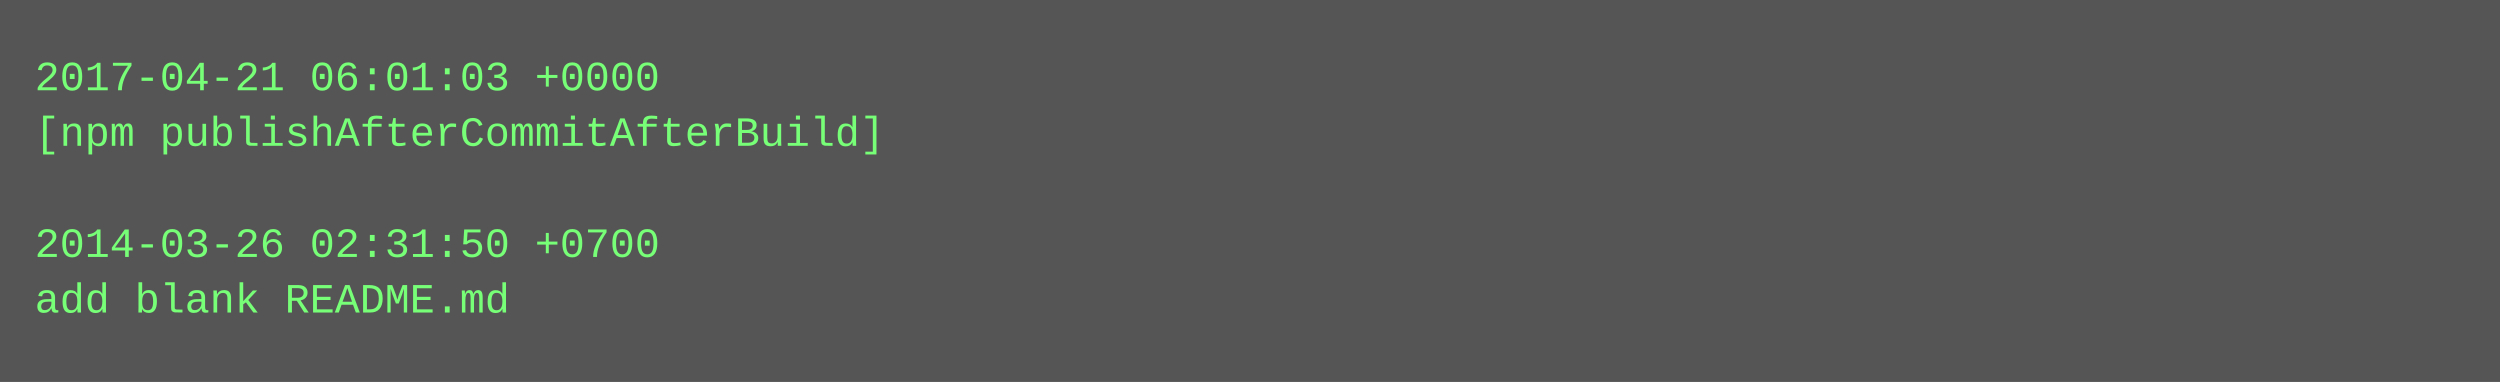
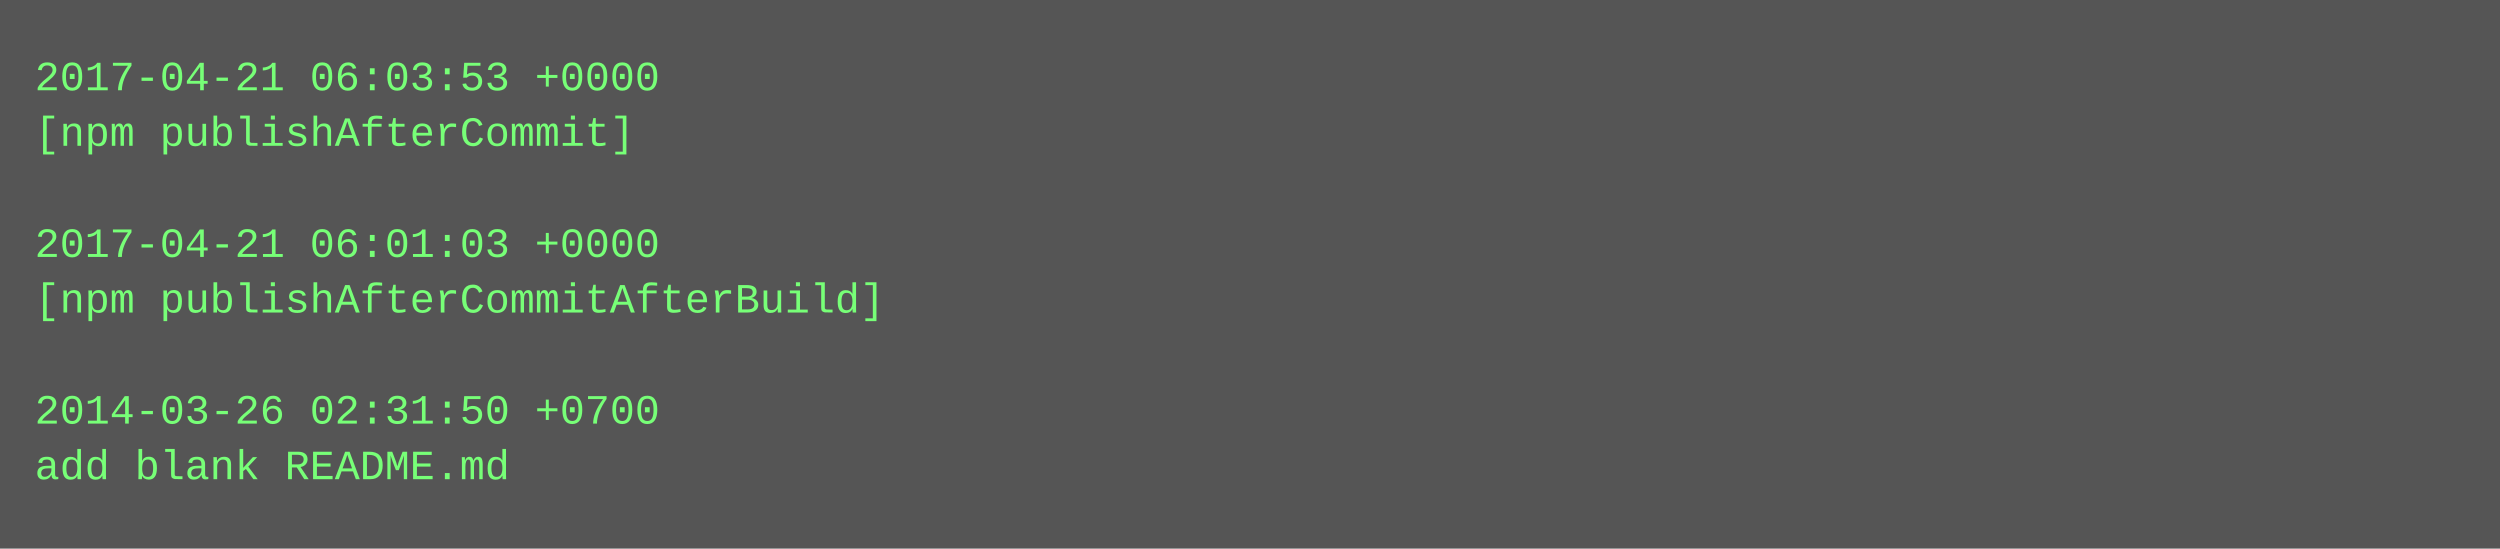
- <svg xmlns="http://www.w3.org/2000/svg" height="110" width="720">
-   <rect height="110" fill="#555" width="720" />
+ <svg xmlns="http://www.w3.org/2000/svg" height="158" width="720">
+   <rect height="158" fill="#555" width="720" />
  <text fill="#7f7" font-family="Courier New" font-size="12" xml:space="preserve">
-     <tspan x="10" y="26">2017-04-21 06:01:03 +0000</tspan>
-     <tspan x="10" y="42">[npm publishAfterCommitAfterBuild]</tspan>
+     <tspan x="10" y="26">2017-04-21 06:03:53 +0000</tspan>
+     <tspan x="10" y="42">[npm publishAfterCommit]</tspan>
    <tspan x="10" y="58" />
-     <tspan x="10" y="74">2014-03-26 02:31:50 +0700</tspan>
-     <tspan x="10" y="90">add blank README.md</tspan>
+     <tspan x="10" y="74">2017-04-21 06:01:03 +0000</tspan>
+     <tspan x="10" y="90">[npm publishAfterCommitAfterBuild]</tspan>
+     <tspan x="10" y="106" />
+     <tspan x="10" y="122">2014-03-26 02:31:50 +0700</tspan>
+     <tspan x="10" y="138">add blank README.md</tspan>
  </text>
</svg>
